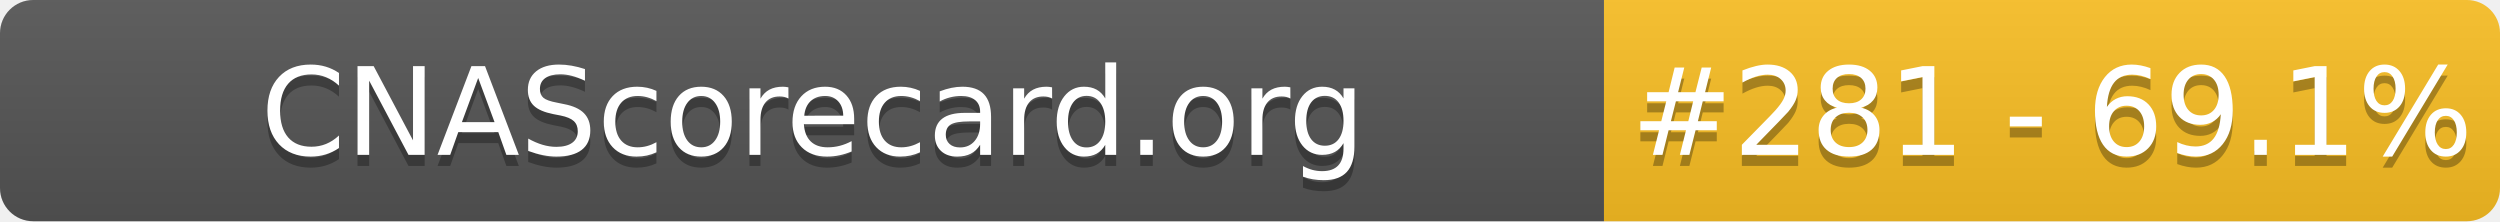
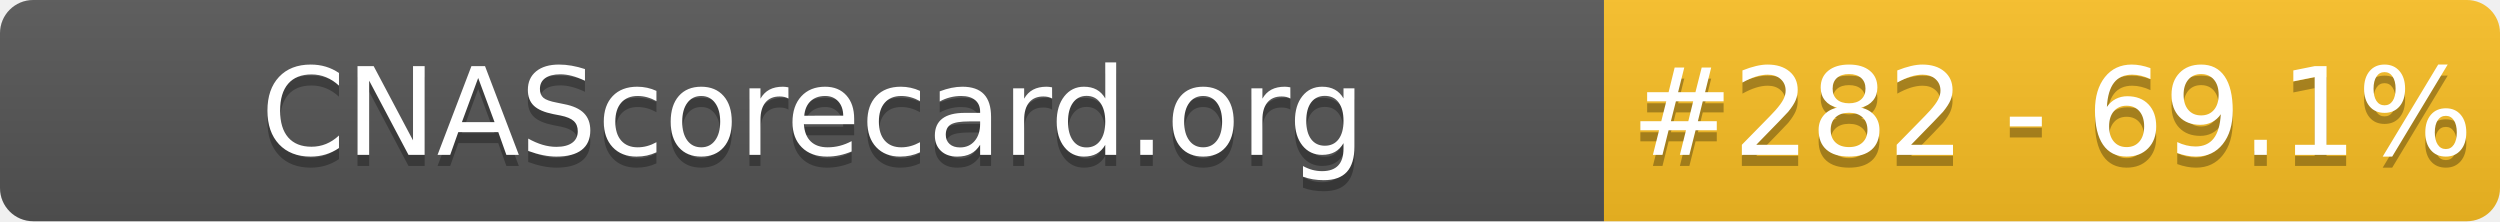
- <svg xmlns="http://www.w3.org/2000/svg" width="226" height="20" role="img" aria-label="CNAScorecard.org: #281 - 69.1%">
+ <svg xmlns="http://www.w3.org/2000/svg" width="226" height="20" role="img" aria-label="CNAScorecard.org: #282 - 69.1%">
  <linearGradient id="s" x2="0" y2="100%">
    <stop offset="0" stop-color="#bbb" stop-opacity=".1" />
    <stop offset="1" stop-opacity=".1" />
  </linearGradient>
  <clipPath id="r">
    <rect width="226" height="20" rx="3" fill="#fff" />
  </clipPath>
  <g clip-path="url(#r)">
    <rect width="145" height="20" fill="#555" />
    <rect x="145" width="81" height="20" fill="#FBBF24" />
    <rect width="226" height="20" fill="url(#s)" />
  </g>
  <g fill="#fff" text-anchor="middle" font-family="Verdana,Geneva,DejaVu Sans,sans-serif" text-rendering="geometricPrecision" font-size="110">
    <text aria-hidden="true" x="735" y="150" fill="#010101" fill-opacity=".3" transform="scale(.1)" textLength="1350">CNAScorecard.org</text>
    <text x="735" y="140" transform="scale(.1)" fill="#fff" textLength="1350">CNAScorecard.org</text>
-     <text aria-hidden="true" x="1855" y="150" fill="#010101" fill-opacity=".3" transform="scale(.1)" textLength="660">#281 - 69.1%</text>
-     <text x="1855" y="140" transform="scale(.1)" fill="#fff" textLength="660">#281 - 69.1%</text>
+     <text aria-hidden="true" x="1855" y="150" fill="#010101" fill-opacity=".3" transform="scale(.1)" textLength="660">#282 - 69.1%</text>
+     <text x="1855" y="140" transform="scale(.1)" fill="#fff" textLength="660">#282 - 69.1%</text>
  </g>
</svg>
